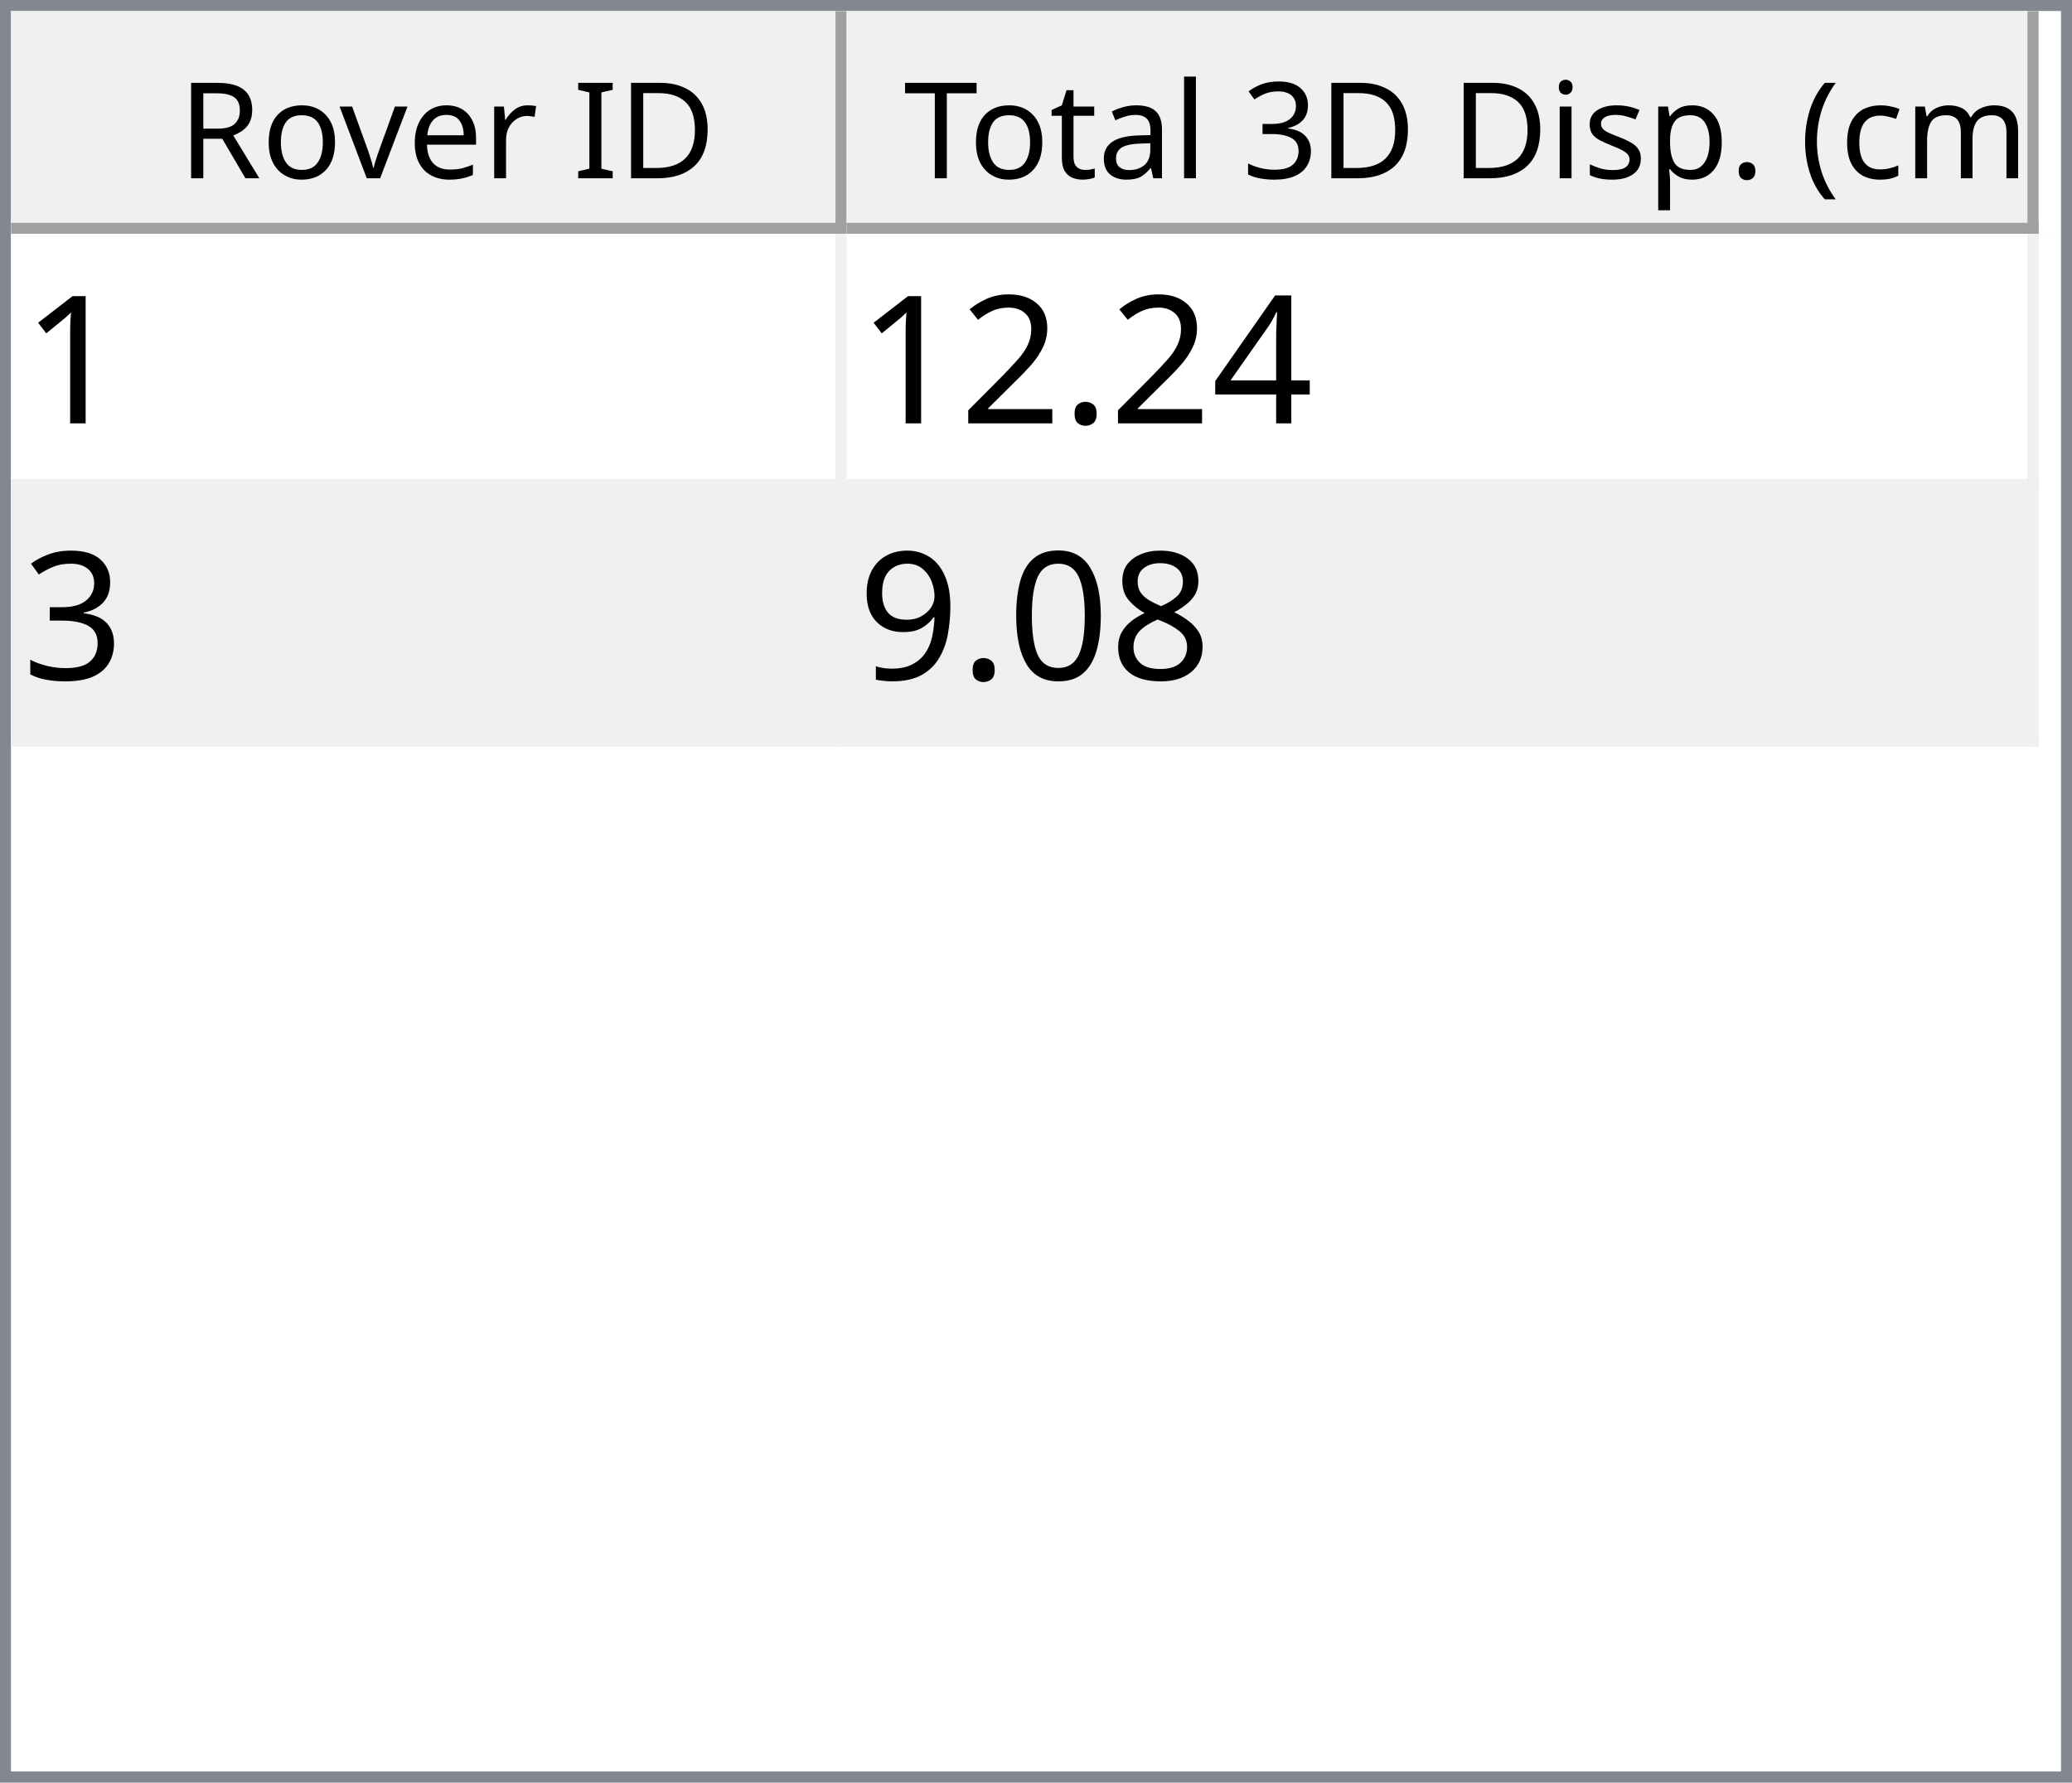
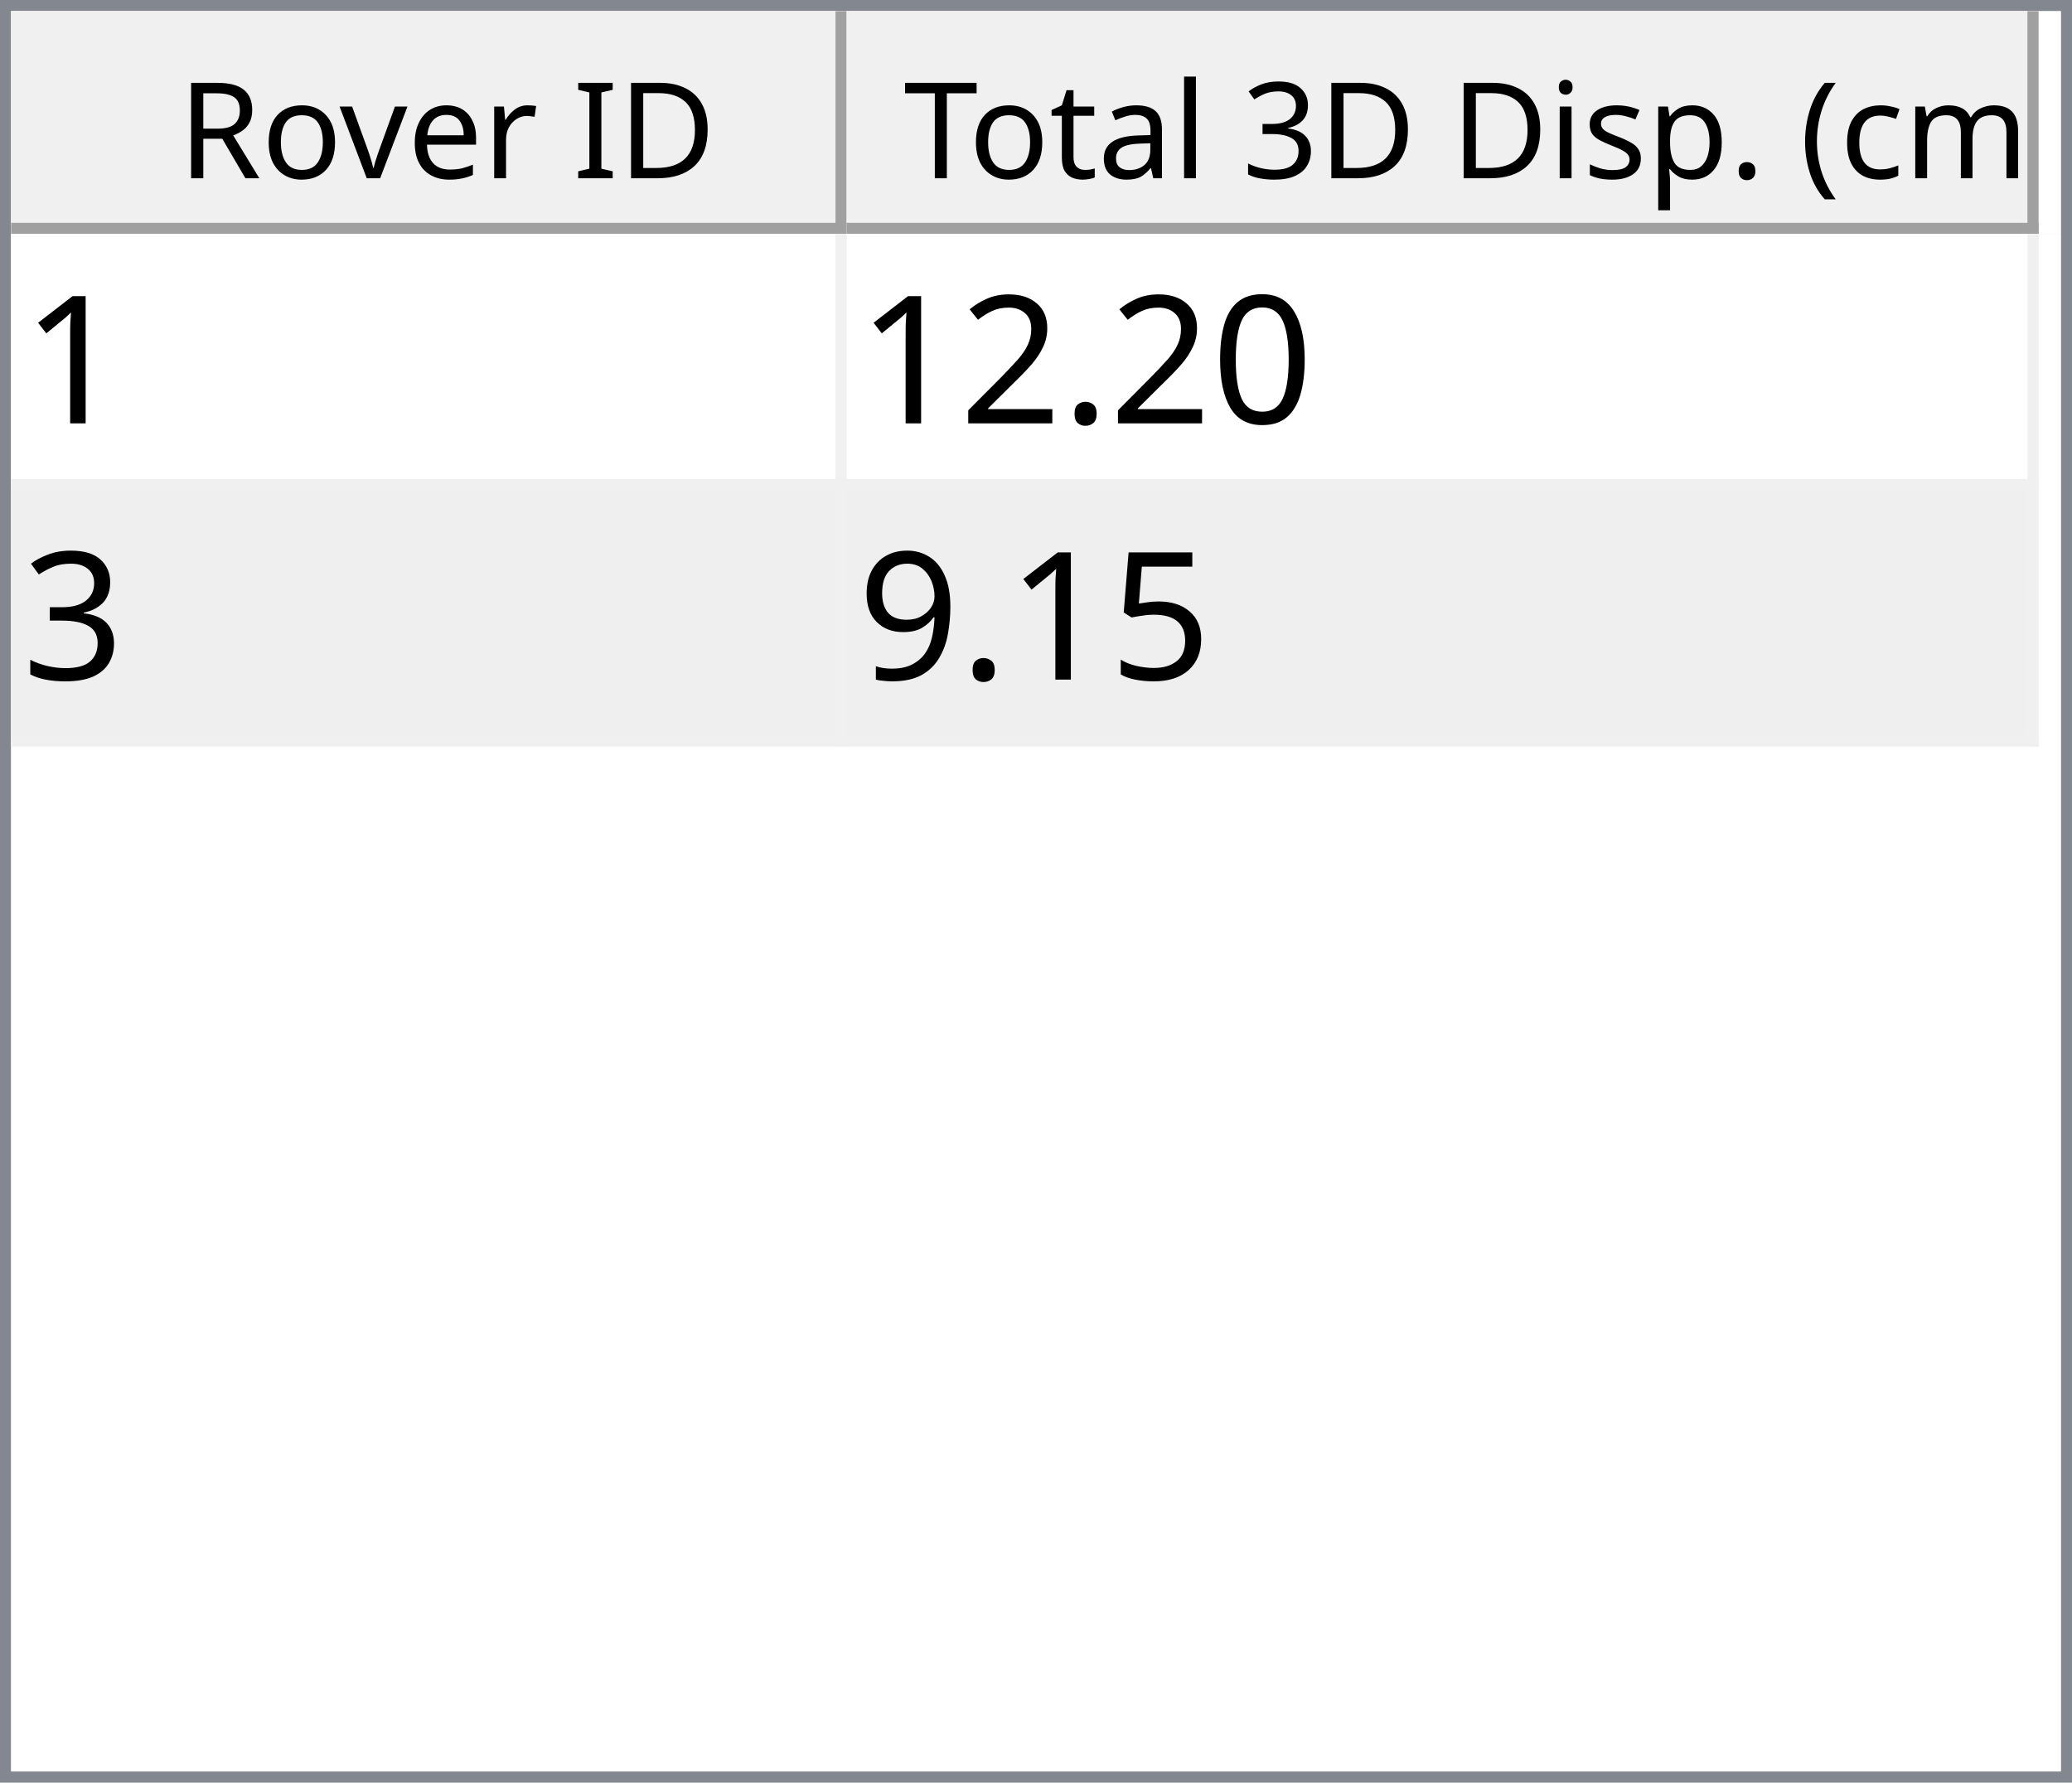
<svg xmlns="http://www.w3.org/2000/svg" style="fill-opacity:1; color-rendering:auto; color-interpolation:auto; text-rendering:auto; stroke:black; stroke-linecap:square; stroke-miterlimit:10; shape-rendering:auto; stroke-opacity:1; fill:black; stroke-dasharray:none; font-weight:normal; stroke-width:1; font-family:'Dialog'; font-style:normal; stroke-linejoin:miter; font-size:12px; stroke-dashoffset:0; image-rendering:auto;" width="186" height="160">
  <defs id="genericDefs" />
  <g>
    <defs id="defs1">
      <clipPath clipPathUnits="userSpaceOnUse" id="clipPath1">
        <path d="M0 0 L186 0 L186 160 L0 160 L0 0 Z" />
      </clipPath>
      <clipPath clipPathUnits="userSpaceOnUse" id="clipPath2">
        <path d="M0 0 L0 160 L186 160 L186 0 Z" />
      </clipPath>
      <clipPath clipPathUnits="userSpaceOnUse" id="clipPath3">
        <path d="M0 0 L0 20 L184 20 L184 0 Z" />
      </clipPath>
      <clipPath clipPathUnits="userSpaceOnUse" id="clipPath4">
        <path d="M0 0 L0 20 L75 20 L75 0 Z" />
      </clipPath>
      <clipPath clipPathUnits="userSpaceOnUse" id="clipPath5">
        <path d="M1 1 L1 19 L74 19 L74 1 Z" />
      </clipPath>
      <clipPath clipPathUnits="userSpaceOnUse" id="clipPath6">
        <path d="M0 0 L0 18 L73 18 L73 0 Z" />
      </clipPath>
      <clipPath clipPathUnits="userSpaceOnUse" id="clipPath7">
        <path d="M-0.5 -0.5 L-0.5 19.5 L74.5 19.5 L74.5 -0.5 Z" />
      </clipPath>
      <clipPath clipPathUnits="userSpaceOnUse" id="clipPath8">
        <path d="M0 0 L0 20 L107 20 L107 0 Z" />
      </clipPath>
      <clipPath clipPathUnits="userSpaceOnUse" id="clipPath9">
        <path d="M1 1 L1 19 L106 19 L106 1 Z" />
      </clipPath>
      <clipPath clipPathUnits="userSpaceOnUse" id="clipPath10">
        <path d="M0 0 L0 18 L105 18 L105 0 Z" />
      </clipPath>
      <clipPath clipPathUnits="userSpaceOnUse" id="clipPath11">
        <path d="M-0.5 -0.5 L-0.5 19.5 L106.5 19.5 L106.5 -0.5 Z" />
      </clipPath>
      <clipPath clipPathUnits="userSpaceOnUse" id="clipPath12">
        <path d="M0 0 L0 138 L184 138 L184 0 Z" />
      </clipPath>
      <clipPath clipPathUnits="userSpaceOnUse" id="clipPath13">
        <path d="M0 0 L0 46 L182 46 L182 0 Z" />
      </clipPath>
      <clipPath clipPathUnits="userSpaceOnUse" id="clipPath14">
        <path d="M-0.5 -0.5 L-0.5 45.5 L181.5 45.5 L181.5 -0.5 Z" />
      </clipPath>
      <clipPath clipPathUnits="userSpaceOnUse" id="clipPath15">
        <path d="M0 0 L0 22 L74 22 L74 0 Z" />
      </clipPath>
      <clipPath clipPathUnits="userSpaceOnUse" id="clipPath16">
        <path d="M0 0 L0 22 L106 22 L106 0 Z" />
      </clipPath>
      <font horiz-adv-x="64.551" id="font1">
        <font-face ascent="107.91" descent="25.098" units-per-em="100" style="font-style:normal; font-family:Segoe UI; font-weight:normal;" />
        <missing-glyph horiz-adv-x="64.551" d="M8.109 0 L8.109 68.266 L56.453 68.266 L56.453 0 L8.109 0 ZM15.328 7.234 L49.219 7.234 L49.219 61.031 L15.328 61.031 L15.328 7.234 Z" />
        <glyph unicode="D" horiz-adv-x="70.117" d="M9.188 0 L9.188 70.016 L28.516 70.016 Q65.531 70.016 65.531 35.891 Q65.531 19.672 55.25 9.836 Q44.969 0 27.734 0 L9.188 0 ZM17.391 62.594 L17.391 7.422 L27.828 7.422 Q41.609 7.422 49.273 14.797 Q56.938 22.172 56.938 35.688 Q56.938 62.594 28.328 62.594 L17.391 62.594 Z" />
        <glyph unicode="I" horiz-adv-x="26.611" d="M17.391 0 L9.188 0 L9.188 70.016 L17.391 70.016 L17.391 0 Z" />
        <glyph unicode=" " horiz-adv-x="27.393" d="" />
        <glyph unicode="r" horiz-adv-x="34.766" d="M34.188 41.891 Q32.078 43.5 28.125 43.5 Q23 43.5 19.555 38.672 Q16.109 33.844 16.109 25.484 L16.109 0 L8.109 0 L8.109 50 L16.109 50 L16.109 39.703 L16.312 39.703 Q18.016 44.969 21.531 47.922 Q25.047 50.875 29.391 50.875 Q32.516 50.875 34.188 50.203 L34.188 41.891 Z" />
        <glyph unicode="e" horiz-adv-x="52.295" d="M48.297 23 L12.984 23 Q13.188 14.656 17.484 10.109 Q21.781 5.562 29.297 5.562 Q37.75 5.562 44.828 11.141 L44.828 3.609 Q38.234 -1.172 27.391 -1.172 Q16.797 -1.172 10.742 5.641 Q4.688 12.453 4.688 24.812 Q4.688 36.469 11.305 43.82 Q17.922 51.172 27.734 51.172 Q37.547 51.172 42.922 44.828 Q48.297 38.484 48.297 27.203 L48.297 23 ZM40.094 29.781 Q40.047 36.719 36.75 40.578 Q33.453 44.438 27.594 44.438 Q21.922 44.438 17.969 40.383 Q14.016 36.328 13.094 29.781 L40.094 29.781 Z" />
        <glyph unicode="v" horiz-adv-x="47.9" d="M47.406 50 L27.484 0 L19.625 0 L0.688 50 L9.469 50 L22.172 13.672 Q23.578 9.672 23.922 6.688 L24.125 6.688 Q24.609 10.453 25.688 13.484 L38.969 50 L47.406 50 Z" />
        <glyph unicode="o" horiz-adv-x="58.594" d="M29 -1.172 Q17.922 -1.172 11.305 5.836 Q4.688 12.844 4.688 24.422 Q4.688 37.016 11.57 44.094 Q18.453 51.172 30.172 51.172 Q41.359 51.172 47.633 44.289 Q53.906 37.406 53.906 25.203 Q53.906 13.234 47.141 6.031 Q40.375 -1.172 29 -1.172 ZM29.594 44.438 Q21.875 44.438 17.383 39.188 Q12.891 33.938 12.891 24.703 Q12.891 15.828 17.43 10.695 Q21.969 5.562 29.594 5.562 Q37.359 5.562 41.531 10.594 Q45.703 15.625 45.703 24.906 Q45.703 34.281 41.531 39.359 Q37.359 44.438 29.594 44.438 Z" />
        <glyph unicode="R" horiz-adv-x="59.814" d="M59.375 0 L49.609 0 L37.891 19.625 Q36.281 22.359 34.766 24.289 Q33.25 26.219 31.664 27.438 Q30.078 28.656 28.25 29.219 Q26.422 29.781 24.125 29.781 L17.391 29.781 L17.391 0 L9.188 0 L9.188 70.016 L30.078 70.016 Q34.672 70.016 38.555 68.867 Q42.438 67.719 45.289 65.375 Q48.141 63.031 49.758 59.547 Q51.375 56.062 51.375 51.375 Q51.375 47.703 50.273 44.656 Q49.172 41.609 47.148 39.211 Q45.125 36.812 42.266 35.133 Q39.406 33.453 35.844 32.516 L35.844 32.328 Q37.594 31.547 38.891 30.547 Q40.188 29.547 41.359 28.18 Q42.531 26.812 43.68 25.078 Q44.828 23.344 46.234 21.047 L59.375 0 ZM17.391 62.594 L17.391 37.203 L28.516 37.203 Q31.594 37.203 34.203 38.133 Q36.812 39.062 38.719 40.797 Q40.625 42.531 41.703 45.047 Q42.781 47.562 42.781 50.688 Q42.781 56.297 39.141 59.445 Q35.5 62.594 28.609 62.594 L17.391 62.594 Z" />
        <glyph unicode=")" horiz-adv-x="30.176" d="M8.297 -15.922 L1.172 -15.922 Q16.406 2.344 16.406 26.812 Q16.406 51.469 1.078 70.016 L8.297 70.016 Q23.531 52.156 23.531 26.703 Q23.531 1.375 8.297 -15.922 Z" />
        <glyph unicode="m" horiz-adv-x="86.133" d="M79.109 0 L71.094 0 L71.094 28.719 Q71.094 37.016 68.531 40.727 Q65.969 44.438 59.906 44.438 Q54.781 44.438 51.195 39.75 Q47.609 35.062 47.609 28.516 L47.609 0 L39.594 0 L39.594 29.688 Q39.594 44.438 28.219 44.438 Q22.953 44.438 19.531 40.016 Q16.109 35.594 16.109 28.516 L16.109 0 L8.109 0 L8.109 50 L16.109 50 L16.109 42.094 L16.312 42.094 Q21.625 51.172 31.844 51.172 Q36.969 51.172 40.773 48.312 Q44.578 45.453 46 40.828 Q51.562 51.172 62.594 51.172 Q79.109 51.172 79.109 30.812 L79.109 0 Z" />
        <glyph unicode="c" horiz-adv-x="46.191" d="M42.188 2.297 Q36.422 -1.172 28.516 -1.172 Q17.828 -1.172 11.258 5.789 Q4.688 12.75 4.688 23.828 Q4.688 36.188 11.766 43.68 Q18.844 51.172 30.672 51.172 Q37.25 51.172 42.281 48.734 L42.281 40.531 Q36.719 44.438 30.375 44.438 Q22.703 44.438 17.797 38.945 Q12.891 33.453 12.891 24.516 Q12.891 15.719 17.508 10.641 Q22.125 5.562 29.891 5.562 Q36.422 5.562 42.188 9.906 L42.188 2.297 Z" />
        <glyph unicode="(" horiz-adv-x="30.176" d="M29.109 -15.922 L21.969 -15.922 Q6.844 1.375 6.844 26.703 Q6.844 52.156 21.969 70.016 L29.203 70.016 Q13.875 51.469 13.875 26.812 Q13.875 2.344 29.109 -15.922 Z" />
        <glyph unicode="." horiz-adv-x="21.68" d="M10.891 -1.078 Q8.641 -1.078 7.055 0.539 Q5.469 2.156 5.469 4.391 Q5.469 6.641 7.055 8.273 Q8.641 9.906 10.891 9.906 Q13.188 9.906 14.797 8.273 Q16.406 6.641 16.406 4.391 Q16.406 2.156 14.797 0.539 Q13.188 -1.078 10.891 -1.078 Z" />
        <glyph unicode="p" horiz-adv-x="58.789" d="M16.312 7.234 L16.109 7.234 L16.109 -23 L8.109 -23 L8.109 50 L16.109 50 L16.109 41.219 L16.312 41.219 Q22.219 51.172 33.594 51.172 Q43.266 51.172 48.688 44.461 Q54.109 37.75 54.109 26.469 Q54.109 13.922 48 6.375 Q41.891 -1.172 31.297 -1.172 Q21.578 -1.172 16.312 7.234 ZM16.109 27.391 L16.109 20.406 Q16.109 14.203 20.141 9.883 Q24.172 5.562 30.375 5.562 Q37.641 5.562 41.773 11.133 Q45.906 16.703 45.906 26.609 Q45.906 34.969 42.047 39.703 Q38.188 44.438 31.594 44.438 Q24.609 44.438 20.359 39.578 Q16.109 34.719 16.109 27.391 Z" />
        <glyph unicode="s" horiz-adv-x="42.432" d="M5.078 1.812 L5.078 10.406 Q11.625 5.562 19.484 5.562 Q30.031 5.562 30.031 12.594 Q30.031 14.594 29.125 15.992 Q28.219 17.391 26.68 18.461 Q25.141 19.531 23.07 20.383 Q21 21.234 18.609 22.172 Q15.281 23.484 12.766 24.828 Q10.25 26.172 8.57 27.859 Q6.891 29.547 6.031 31.695 Q5.172 33.844 5.172 36.719 Q5.172 40.234 6.789 42.945 Q8.406 45.656 11.086 47.484 Q13.766 49.312 17.211 50.242 Q20.656 51.172 24.312 51.172 Q30.812 51.172 35.938 48.922 L35.938 40.828 Q30.422 44.438 23.25 44.438 Q21 44.438 19.195 43.922 Q17.391 43.406 16.094 42.477 Q14.797 41.547 14.086 40.258 Q13.375 38.969 13.375 37.406 Q13.375 35.453 14.086 34.133 Q14.797 32.812 16.164 31.789 Q17.531 30.766 19.484 29.938 Q21.438 29.109 23.922 28.125 Q27.25 26.859 29.883 25.516 Q32.516 24.172 34.375 22.484 Q36.234 20.797 37.234 18.602 Q38.234 16.406 38.234 13.375 Q38.234 9.672 36.602 6.938 Q34.969 4.203 32.234 2.398 Q29.5 0.594 25.93 -0.289 Q22.359 -1.172 18.453 -1.172 Q10.75 -1.172 5.078 1.812 Z" />
        <glyph unicode="i" horiz-adv-x="24.219" d="M12.203 62.703 Q10.062 62.703 8.547 64.164 Q7.031 65.625 7.031 67.875 Q7.031 70.125 8.547 71.609 Q10.062 73.094 12.203 73.094 Q14.406 73.094 15.945 71.609 Q17.484 70.125 17.484 67.875 Q17.484 65.719 15.945 64.211 Q14.406 62.703 12.203 62.703 ZM16.109 0 L8.109 0 L8.109 50 L16.109 50 L16.109 0 Z" />
        <glyph unicode="3" horiz-adv-x="53.906" d="M46.531 19.828 Q46.531 15.094 44.75 11.211 Q42.969 7.328 39.719 4.57 Q36.469 1.812 31.93 0.297 Q27.391 -1.219 21.922 -1.219 Q11.922 -1.219 6 2.594 L6 11.188 Q13.094 5.609 22.219 5.609 Q25.875 5.609 28.828 6.539 Q31.781 7.469 33.906 9.227 Q36.031 10.984 37.18 13.477 Q38.328 15.969 38.328 19.094 Q38.328 32.812 18.797 32.812 L12.984 32.812 L12.984 39.594 L18.5 39.594 Q35.797 39.594 35.797 52.484 Q35.797 64.406 22.609 64.406 Q15.188 64.406 8.688 59.422 L8.688 67.188 Q15.375 71.188 24.609 71.188 Q29 71.188 32.57 69.969 Q36.141 68.75 38.68 66.555 Q41.219 64.359 42.609 61.281 Q44 58.203 44 54.5 Q44 40.672 30.031 36.719 L30.031 36.531 Q33.594 36.141 36.625 34.797 Q39.656 33.453 41.852 31.305 Q44.047 29.156 45.289 26.25 Q46.531 23.344 46.531 19.828 Z" />
        <glyph unicode="l" horiz-adv-x="24.219" d="M16.109 0 L8.109 0 L8.109 74.031 L16.109 74.031 L16.109 0 Z" />
        <glyph unicode="a" horiz-adv-x="50.879" d="M43.891 0 L35.891 0 L35.891 7.812 L35.688 7.812 Q30.469 -1.172 20.312 -1.172 Q12.844 -1.172 8.617 2.781 Q4.391 6.734 4.391 13.281 Q4.391 27.297 20.906 29.594 L35.891 31.688 Q35.891 44.438 25.594 44.438 Q16.547 44.438 9.281 38.281 L9.281 46.484 Q16.656 51.172 26.266 51.172 Q43.891 51.172 43.891 32.516 L43.891 0 ZM35.891 25.297 L23.828 23.641 Q18.266 22.859 15.43 20.875 Q12.594 18.891 12.594 13.875 Q12.594 10.203 15.211 7.883 Q17.828 5.562 22.172 5.562 Q28.125 5.562 32.008 9.742 Q35.891 13.922 35.891 20.312 L35.891 25.297 Z" />
        <glyph unicode="t" horiz-adv-x="33.887" d="M31.297 0.484 Q28.469 -1.078 23.828 -1.078 Q10.688 -1.078 10.688 13.578 L10.688 43.172 L2.094 43.172 L2.094 50 L10.688 50 L10.688 62.203 L18.703 64.797 L18.703 50 L31.297 50 L31.297 43.172 L18.703 43.172 L18.703 14.984 Q18.703 9.969 20.414 7.82 Q22.125 5.672 26.078 5.672 Q29.109 5.672 31.297 7.328 L31.297 0.484 Z" />
        <glyph unicode="T" horiz-adv-x="52.393" d="M50.594 62.594 L30.375 62.594 L30.375 0 L22.172 0 L22.172 62.594 L2 62.594 L2 70.016 L50.594 70.016 L50.594 62.594 Z" />
      </font>
      <font horiz-adv-x="75.0" id="font2">
        <font-face ascent="100.537" descent="21.973" units-per-em="100" style="font-style:normal; font-family:sans-serif; font-weight:normal;" />
        <missing-glyph horiz-adv-x="75.0" d="M12.5 0 L12.5 62.5 L62.5 62.5 L62.5 0 L12.5 0 ZM14.062 1.562 L60.938 1.562 L60.938 60.938 L14.062 60.938 L14.062 1.562 Z" />
        <glyph unicode="1" horiz-adv-x="55.615" d="M37.25 0 L28.469 0 L28.469 56 Q25.297 52.984 20.141 49.953 Q14.984 46.922 10.891 45.406 L10.891 53.906 Q18.266 57.375 23.781 62.305 Q29.297 67.234 31.594 71.875 L37.25 71.875 L37.25 0 Z" />
-         <glyph unicode="4" horiz-adv-x="55.615" d="M32.328 0 L32.328 17.141 L1.266 17.141 L1.266 25.203 L33.938 71.578 L41.109 71.578 L41.109 25.203 L50.781 25.203 L50.781 17.141 L41.109 17.141 L41.109 0 L32.328 0 ZM32.328 25.203 L32.328 57.469 L9.906 25.203 L32.328 25.203 Z" />
+         <glyph unicode="0" horiz-adv-x="55.615" d="M4.156 35.297 Q4.156 48 6.766 55.742 Q9.375 63.484 14.523 67.68 Q19.672 71.875 27.484 71.875 Q33.25 71.875 37.594 69.555 Q41.938 67.234 44.773 62.867 Q47.609 58.5 49.219 52.227 Q50.828 45.953 50.828 35.297 Q50.828 22.703 48.242 14.969 Q45.656 7.234 40.508 3.008 Q35.359 -1.219 27.484 -1.219 Q17.141 -1.219 11.234 6.203 Q4.156 15.141 4.156 35.297 ZM13.188 35.297 Q13.188 17.672 17.312 11.836 Q21.438 6 27.484 6 Q33.547 6 37.672 11.859 Q41.797 17.719 41.797 35.297 Q41.797 52.984 37.672 58.789 Q33.547 64.594 27.391 64.594 Q21.344 64.594 17.719 59.469 Q13.188 52.938 13.188 35.297 Z" />
        <glyph unicode="." horiz-adv-x="27.783" d="M9.078 0 L9.078 10.016 L19.094 10.016 L19.094 0 L9.078 0 Z" />
        <glyph unicode="2" horiz-adv-x="55.615" d="M50.344 8.453 L50.344 0 L3.031 0 Q2.938 3.172 4.047 6.109 Q5.859 10.938 9.836 15.625 Q13.812 20.312 21.344 26.469 Q33.016 36.031 37.117 41.625 Q41.219 47.219 41.219 52.203 Q41.219 57.422 37.477 61.008 Q33.734 64.594 27.734 64.594 Q21.391 64.594 17.578 60.789 Q13.766 56.984 13.719 50.25 L4.688 51.172 Q5.609 61.281 11.664 66.578 Q17.719 71.875 27.938 71.875 Q38.234 71.875 44.242 66.164 Q50.25 60.453 50.25 52 Q50.25 47.703 48.492 43.555 Q46.734 39.406 42.656 34.812 Q38.578 30.219 29.109 22.219 Q21.188 15.578 18.945 13.211 Q16.703 10.844 15.234 8.453 L50.344 8.453 Z" />
        <glyph unicode="3" horiz-adv-x="55.615" d="M4.203 18.891 L12.984 20.062 Q14.5 12.594 18.141 9.297 Q21.781 6 27 6 Q33.203 6 37.477 10.297 Q41.75 14.594 41.75 20.953 Q41.75 27 37.797 30.93 Q33.844 34.859 27.734 34.859 Q25.25 34.859 21.531 33.891 L22.516 41.609 Q23.391 41.5 23.922 41.5 Q29.547 41.5 34.039 44.43 Q38.531 47.359 38.531 53.469 Q38.531 58.297 35.258 61.477 Q31.984 64.656 26.812 64.656 Q21.688 64.656 18.266 61.43 Q14.844 58.203 13.875 51.766 L5.078 53.328 Q6.688 62.156 12.398 67.016 Q18.109 71.875 26.609 71.875 Q32.469 71.875 37.398 69.359 Q42.328 66.844 44.945 62.5 Q47.562 58.156 47.562 53.266 Q47.562 48.641 45.07 44.828 Q42.578 41.016 37.703 38.766 Q44.047 37.312 47.562 32.695 Q51.078 28.078 51.078 21.141 Q51.078 11.766 44.242 5.25 Q37.406 -1.266 26.953 -1.266 Q17.531 -1.266 11.305 4.352 Q5.078 9.969 4.203 18.891 Z" />
-         <glyph unicode="8" horiz-adv-x="55.615" d="M17.672 38.812 Q12.203 40.828 9.57 44.539 Q6.938 48.25 6.938 53.422 Q6.938 61.234 12.555 66.555 Q18.172 71.875 27.484 71.875 Q36.859 71.875 42.578 66.43 Q48.297 60.984 48.297 53.172 Q48.297 48.188 45.68 44.508 Q43.062 40.828 37.75 38.812 Q44.344 36.672 47.781 31.883 Q51.219 27.094 51.219 20.453 Q51.219 11.281 44.727 5.031 Q38.234 -1.219 27.641 -1.219 Q17.047 -1.219 10.547 5.055 Q4.047 11.328 4.047 20.703 Q4.047 27.688 7.594 32.398 Q11.141 37.109 17.672 38.812 ZM15.922 53.719 Q15.922 48.641 19.195 45.414 Q22.469 42.188 27.688 42.188 Q32.766 42.188 36.016 45.383 Q39.266 48.578 39.266 53.219 Q39.266 58.062 35.914 61.359 Q32.562 64.656 27.594 64.656 Q22.562 64.656 19.242 61.43 Q15.922 58.203 15.922 53.719 ZM13.094 20.656 Q13.094 16.891 14.875 13.375 Q16.656 9.859 20.172 7.93 Q23.688 6 27.734 6 Q34.031 6 38.133 10.055 Q42.234 14.109 42.234 20.359 Q42.234 26.703 38.016 30.859 Q33.797 35.016 27.438 35.016 Q21.234 35.016 17.164 30.914 Q13.094 26.812 13.094 20.656 Z" />
-         <glyph unicode="0" horiz-adv-x="55.615" d="M4.156 35.297 Q4.156 48 6.766 55.742 Q9.375 63.484 14.523 67.68 Q19.672 71.875 27.484 71.875 Q33.25 71.875 37.594 69.555 Q41.938 67.234 44.773 62.867 Q47.609 58.5 49.219 52.227 Q50.828 45.953 50.828 35.297 Q50.828 22.703 48.242 14.969 Q45.656 7.234 40.508 3.008 Q35.359 -1.219 27.484 -1.219 Q17.141 -1.219 11.234 6.203 Q4.156 15.141 4.156 35.297 ZM13.188 35.297 Q13.188 17.672 17.312 11.836 Q21.438 6 27.484 6 Q33.547 6 37.672 11.859 Q41.797 17.719 41.797 35.297 Q41.797 52.984 37.672 58.789 Q33.547 64.594 27.391 64.594 Q21.344 64.594 17.719 59.469 Q13.188 52.938 13.188 35.297 Z" />
+         <glyph unicode="5" horiz-adv-x="55.615" d="M4.156 18.75 L13.375 19.531 Q14.406 12.797 18.141 9.398 Q21.875 6 27.156 6 Q33.5 6 37.891 10.789 Q42.281 15.578 42.281 23.484 Q42.281 31 38.062 35.352 Q33.844 39.703 27 39.703 Q22.75 39.703 19.336 37.773 Q15.922 35.844 13.969 32.766 L5.719 33.844 L12.641 70.609 L48.25 70.609 L48.25 62.203 L19.672 62.203 L15.828 42.969 Q22.266 47.469 29.344 47.469 Q38.719 47.469 45.164 40.969 Q51.609 34.469 51.609 24.266 Q51.609 14.547 45.953 7.469 Q39.062 -1.219 27.156 -1.219 Q17.391 -1.219 11.211 4.25 Q5.031 9.719 4.156 18.75 Z" />
        <glyph unicode="9" horiz-adv-x="55.615" d="M5.469 16.547 L13.922 17.328 Q14.984 11.375 18.016 8.688 Q21.047 6 25.781 6 Q29.828 6 32.883 7.859 Q35.938 9.719 37.891 12.82 Q39.844 15.922 41.164 21.195 Q42.484 26.469 42.484 31.938 Q42.484 32.516 42.438 33.688 Q39.797 29.5 35.234 26.883 Q30.672 24.266 25.344 24.266 Q16.453 24.266 10.305 30.711 Q4.156 37.156 4.156 47.703 Q4.156 58.594 10.578 65.234 Q17 71.875 26.656 71.875 Q33.641 71.875 39.43 68.117 Q45.219 64.359 48.219 57.398 Q51.219 50.438 51.219 37.25 Q51.219 23.531 48.242 15.406 Q45.266 7.281 39.383 3.031 Q33.5 -1.219 25.594 -1.219 Q17.188 -1.219 11.867 3.445 Q6.547 8.109 5.469 16.547 ZM41.453 48.141 Q41.453 55.719 37.43 60.156 Q33.406 64.594 27.734 64.594 Q21.875 64.594 17.531 59.812 Q13.188 55.031 13.188 47.406 Q13.188 40.578 17.312 36.305 Q21.438 32.031 27.484 32.031 Q33.594 32.031 37.523 36.305 Q41.453 40.578 41.453 48.141 Z" />
      </font>
    </defs>
    <g style="fill:white; stroke:white;">
      <rect x="0" y="0" width="186" style="clip-path:url(#clipPath1); stroke:none;" height="160" />
    </g>
    <g style="fill:white; text-rendering:optimizeSpeed; color-rendering:optimizeSpeed; image-rendering:optimizeSpeed; shape-rendering:crispEdges; stroke:white; color-interpolation:sRGB;">
      <rect x="0" width="186" height="160" y="0" style="stroke:none;" />
      <path style="stroke:none;" d="M0 160 L186 160 L186 0 L0 0 Z" />
    </g>
    <g style="fill:rgb(240,240,240); font-family:'Segoe UI'; stroke:rgb(240,240,240);">
      <rect x="0" y="0" width="186" style="clip-path:url(#clipPath2); stroke:none;" height="160" />
    </g>
    <g style="fill:rgb(130,135,144); font-family:'Segoe UI'; stroke:rgb(130,135,144);">
      <path d="M0 0 L186 0 L186 160 L0 160 L0 0 ZM1 1 L185 1 L185 159 L1 159 L1 1 Z" style="fill-rule:evenodd; clip-path:url(#clipPath2); stroke:none;" />
    </g>
    <g style="fill:white; font-family:'Segoe UI'; stroke:white;" transform="translate(1,1)">
      <rect x="0" y="0" width="184" style="clip-path:url(#clipPath3); stroke:none;" height="20" />
    </g>
    <g style="fill:rgb(240,240,240); font-family:'Segoe UI'; stroke:rgb(240,240,240);" transform="translate(1,1)">
      <rect x="0" y="0" width="75" style="clip-path:url(#clipPath4); stroke:none;" height="20" />
    </g>
    <g style="font-family:'Segoe UI';" transform="translate(2,2)">
      <text x="14" xml:space="preserve" y="14" style="clip-path:url(#clipPath6); stroke:none;">Rover ID</text>
    </g>
    <g style="fill:rgb(160,160,160); font-family:'Segoe UI'; stroke:rgb(160,160,160); stroke-linejoin:bevel;" transform="translate(1.5,1.5)">
      <line x1="74" x2="74" y1="0" style="fill:none; clip-path:url(#clipPath7);" y2="19" />
    </g>
    <g style="fill:rgb(160,160,160); font-family:'Segoe UI'; stroke:rgb(160,160,160); stroke-linejoin:bevel;" transform="matrix(1,0,0,1,1,1) translate(0.5,0.5)">
      <line x1="0" x2="74" y1="19" style="fill:none; clip-path:url(#clipPath7);" y2="19" />
    </g>
    <g style="fill:rgb(240,240,240); font-family:'Segoe UI'; stroke:rgb(240,240,240);" transform="translate(76,1)">
      <rect x="0" y="0" width="107" style="clip-path:url(#clipPath8); stroke:none;" height="20" />
    </g>
    <g style="font-family:'Segoe UI';" transform="translate(77,2)">
      <text x="1" xml:space="preserve" y="14" style="clip-path:url(#clipPath10); stroke:none;"> Total 3D Disp. (cm)</text>
    </g>
    <g style="fill:rgb(160,160,160); font-family:'Segoe UI'; stroke:rgb(160,160,160); stroke-linejoin:bevel;" transform="translate(76.5,1.5)">
      <line x1="106" x2="106" y1="0" style="fill:none; clip-path:url(#clipPath11);" y2="19" />
    </g>
    <g style="fill:rgb(160,160,160); font-family:'Segoe UI'; stroke:rgb(160,160,160); stroke-linejoin:bevel;" transform="matrix(1,0,0,1,76,1) translate(0.5,0.5)">
      <line x1="0" x2="106" y1="19" style="fill:none; clip-path:url(#clipPath11);" y2="19" />
    </g>
    <g style="fill:white; font-family:'Segoe UI'; stroke:white;" transform="translate(1,21)">
      <rect x="0" y="0" width="184" style="clip-path:url(#clipPath12); stroke:none;" height="138" />
    </g>
    <g style="fill:rgb(240,240,240); font-size:16px; font-family:sans-serif; stroke:rgb(240,240,240);" transform="translate(1,21)">
      <rect x="0" y="0" width="182" style="clip-path:url(#clipPath13); stroke:none;" height="46" />
      <line transform="translate(0.5,0.5)" x1="0" x2="181" y1="22" style="clip-path:url(#clipPath14); fill:none; stroke-linejoin:bevel;" y2="22" />
    </g>
    <g transform="matrix(1,0,0,1,1,21) translate(0.5,0.5)" style="fill:rgb(240,240,240); font-size:16px; font-family:sans-serif; stroke:rgb(240,240,240); stroke-linejoin:bevel;">
      <line x1="0" x2="181" y1="45" style="fill:none; clip-path:url(#clipPath14);" y2="45" />
    </g>
    <g transform="matrix(1,0,0,1,1,21) translate(0.5,0.5)" style="fill:rgb(240,240,240); font-size:16px; font-family:sans-serif; stroke:rgb(240,240,240); stroke-linejoin:bevel;">
      <line x1="74" x2="74" y1="0" style="fill:none; clip-path:url(#clipPath14);" y2="45" />
    </g>
    <g transform="matrix(1,0,0,1,1,21) translate(0.5,0.5)" style="fill:rgb(240,240,240); font-size:16px; font-family:sans-serif; stroke:rgb(240,240,240); stroke-linejoin:bevel;">
      <line x1="181" x2="181" y1="0" style="fill:none; clip-path:url(#clipPath14);" y2="45" />
    </g>
    <g style="fill:white; font-size:16px; font-family:sans-serif; stroke:white;" transform="matrix(1,0,0,1,1,21)">
      <rect x="0" y="0" width="74" style="clip-path:url(#clipPath15); stroke:none;" height="22" />
      <text x="1" y="17" style="fill:black; clip-path:url(#clipPath15); stroke:none;" xml:space="preserve">1</text>
    </g>
    <g style="fill:white; font-size:16px; font-family:sans-serif; stroke:white;" transform="matrix(1,0,0,1,1,21) translate(75,0)">
      <rect x="0" y="0" width="106" style="clip-path:url(#clipPath16); stroke:none;" height="22" />
-       <text x="1" y="17" style="fill:black; clip-path:url(#clipPath16); stroke:none;" xml:space="preserve">12.24</text>
+       <text x="1" y="17" style="fill:black; clip-path:url(#clipPath16); stroke:none;" xml:space="preserve">12.20</text>
    </g>
    <g style="fill:rgb(239,239,239); font-size:16px; font-family:sans-serif; stroke:rgb(239,239,239);" transform="matrix(1,0,0,1,1,21) translate(0,23)">
      <rect x="0" y="0" width="74" style="clip-path:url(#clipPath15); stroke:none;" height="22" />
      <text x="1" y="17" style="fill:black; clip-path:url(#clipPath15); stroke:none;" xml:space="preserve">3</text>
    </g>
    <g style="fill:rgb(239,239,239); font-size:16px; font-family:sans-serif; stroke:rgb(239,239,239);" transform="matrix(1,0,0,1,1,21) translate(75,23)">
      <rect x="0" y="0" width="106" style="clip-path:url(#clipPath16); stroke:none;" height="22" />
-       <text x="1" y="17" style="fill:black; clip-path:url(#clipPath16); stroke:none;" xml:space="preserve">9.08</text>
+       <text x="1" y="17" style="fill:black; clip-path:url(#clipPath16); stroke:none;" xml:space="preserve">9.15</text>
    </g>
  </g>
</svg>
